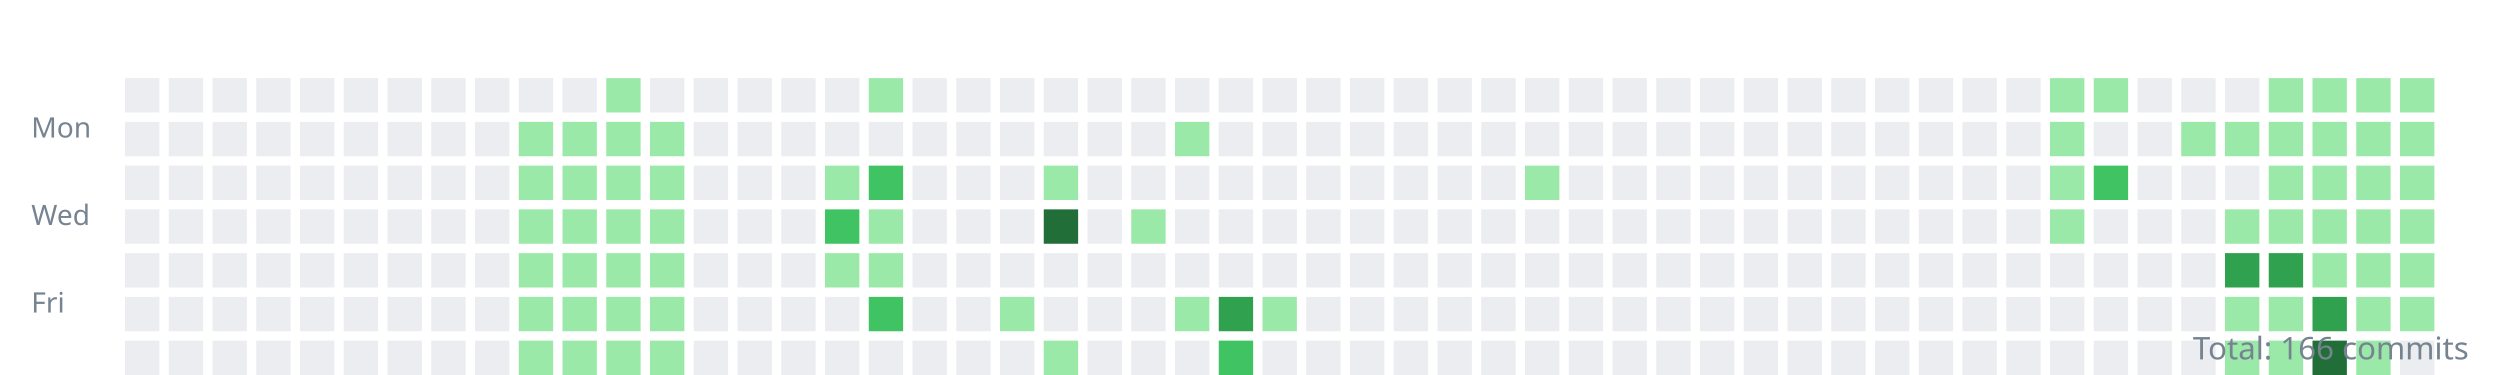
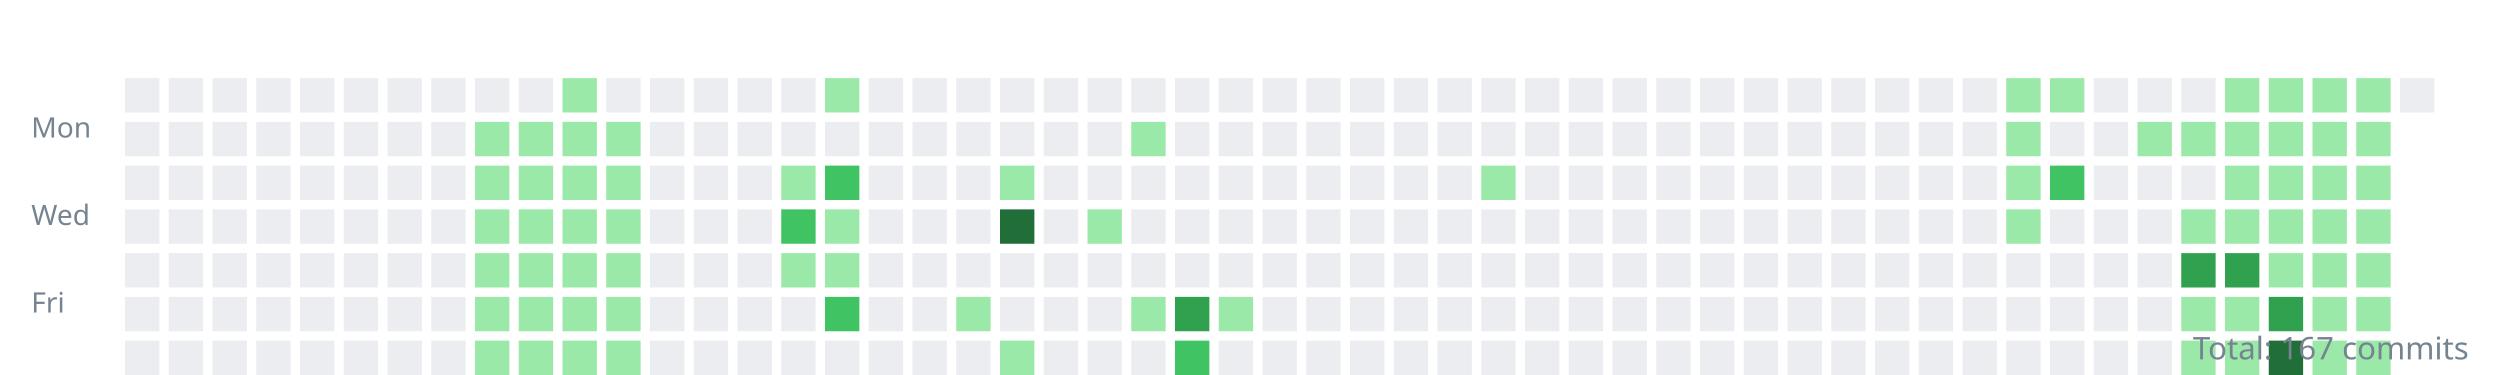
<svg xmlns="http://www.w3.org/2000/svg" width="800" height="120">
  <style>.day{outline:1px solid rgba(27,31,35,0.06);}text{font:9px sans-serif;fill:#768390;}</style>
  <g transform="translate(10,10)">
    <text y="34">Mon</text>
    <text y="62">Wed</text>
    <text y="90">Fri</text>
    <rect class="day" width="11" height="11" x="30" y="15" fill="#ebedf0" />
    <rect class="day" width="11" height="11" x="30" y="29" fill="#ebedf0" />
    <rect class="day" width="11" height="11" x="30" y="43" fill="#ebedf0" />
    <rect class="day" width="11" height="11" x="30" y="57" fill="#ebedf0" />
    <rect class="day" width="11" height="11" x="30" y="71" fill="#ebedf0" />
    <rect class="day" width="11" height="11" x="30" y="85" fill="#ebedf0" />
    <rect class="day" width="11" height="11" x="30" y="99" fill="#ebedf0" />
    <rect class="day" width="11" height="11" x="44" y="15" fill="#ebedf0" />
    <rect class="day" width="11" height="11" x="44" y="29" fill="#ebedf0" />
    <rect class="day" width="11" height="11" x="44" y="43" fill="#ebedf0" />
    <rect class="day" width="11" height="11" x="44" y="57" fill="#ebedf0" />
    <rect class="day" width="11" height="11" x="44" y="71" fill="#ebedf0" />
    <rect class="day" width="11" height="11" x="44" y="85" fill="#ebedf0" />
    <rect class="day" width="11" height="11" x="44" y="99" fill="#ebedf0" />
    <rect class="day" width="11" height="11" x="58" y="15" fill="#ebedf0" />
    <rect class="day" width="11" height="11" x="58" y="29" fill="#ebedf0" />
    <rect class="day" width="11" height="11" x="58" y="43" fill="#ebedf0" />
    <rect class="day" width="11" height="11" x="58" y="57" fill="#ebedf0" />
    <rect class="day" width="11" height="11" x="58" y="71" fill="#ebedf0" />
    <rect class="day" width="11" height="11" x="58" y="85" fill="#ebedf0" />
    <rect class="day" width="11" height="11" x="58" y="99" fill="#ebedf0" />
    <rect class="day" width="11" height="11" x="72" y="15" fill="#ebedf0" />
    <rect class="day" width="11" height="11" x="72" y="29" fill="#ebedf0" />
    <rect class="day" width="11" height="11" x="72" y="43" fill="#ebedf0" />
    <rect class="day" width="11" height="11" x="72" y="57" fill="#ebedf0" />
    <rect class="day" width="11" height="11" x="72" y="71" fill="#ebedf0" />
    <rect class="day" width="11" height="11" x="72" y="85" fill="#ebedf0" />
    <rect class="day" width="11" height="11" x="72" y="99" fill="#ebedf0" />
    <rect class="day" width="11" height="11" x="86" y="15" fill="#ebedf0" />
    <rect class="day" width="11" height="11" x="86" y="29" fill="#ebedf0" />
    <rect class="day" width="11" height="11" x="86" y="43" fill="#ebedf0" />
    <rect class="day" width="11" height="11" x="86" y="57" fill="#ebedf0" />
    <rect class="day" width="11" height="11" x="86" y="71" fill="#ebedf0" />
    <rect class="day" width="11" height="11" x="86" y="85" fill="#ebedf0" />
    <rect class="day" width="11" height="11" x="86" y="99" fill="#ebedf0" />
    <rect class="day" width="11" height="11" x="100" y="15" fill="#ebedf0" />
    <rect class="day" width="11" height="11" x="100" y="29" fill="#ebedf0" />
    <rect class="day" width="11" height="11" x="100" y="43" fill="#ebedf0" />
    <rect class="day" width="11" height="11" x="100" y="57" fill="#ebedf0" />
    <rect class="day" width="11" height="11" x="100" y="71" fill="#ebedf0" />
    <rect class="day" width="11" height="11" x="100" y="85" fill="#ebedf0" />
    <rect class="day" width="11" height="11" x="100" y="99" fill="#ebedf0" />
    <rect class="day" width="11" height="11" x="114" y="15" fill="#ebedf0" />
    <rect class="day" width="11" height="11" x="114" y="29" fill="#ebedf0" />
    <rect class="day" width="11" height="11" x="114" y="43" fill="#ebedf0" />
    <rect class="day" width="11" height="11" x="114" y="57" fill="#ebedf0" />
    <rect class="day" width="11" height="11" x="114" y="71" fill="#ebedf0" />
    <rect class="day" width="11" height="11" x="114" y="85" fill="#ebedf0" />
    <rect class="day" width="11" height="11" x="114" y="99" fill="#ebedf0" />
    <rect class="day" width="11" height="11" x="128" y="15" fill="#ebedf0" />
    <rect class="day" width="11" height="11" x="128" y="29" fill="#ebedf0" />
    <rect class="day" width="11" height="11" x="128" y="43" fill="#ebedf0" />
    <rect class="day" width="11" height="11" x="128" y="57" fill="#ebedf0" />
    <rect class="day" width="11" height="11" x="128" y="71" fill="#ebedf0" />
    <rect class="day" width="11" height="11" x="128" y="85" fill="#ebedf0" />
    <rect class="day" width="11" height="11" x="128" y="99" fill="#ebedf0" />
    <rect class="day" width="11" height="11" x="142" y="15" fill="#ebedf0" />
-     <rect class="day" width="11" height="11" x="142" y="29" fill="#ebedf0" />
-     <rect class="day" width="11" height="11" x="142" y="43" fill="#ebedf0" />
-     <rect class="day" width="11" height="11" x="142" y="57" fill="#ebedf0" />
-     <rect class="day" width="11" height="11" x="142" y="71" fill="#ebedf0" />
-     <rect class="day" width="11" height="11" x="142" y="85" fill="#ebedf0" />
-     <rect class="day" width="11" height="11" x="142" y="99" fill="#ebedf0" />
+     <rect class="day" width="11" height="11" x="142" y="29" fill="#9be9a8" />
+     <rect class="day" width="11" height="11" x="142" y="43" fill="#9be9a8" />
+     <rect class="day" width="11" height="11" x="142" y="57" fill="#9be9a8" />
+     <rect class="day" width="11" height="11" x="142" y="71" fill="#9be9a8" />
+     <rect class="day" width="11" height="11" x="142" y="85" fill="#9be9a8" />
+     <rect class="day" width="11" height="11" x="142" y="99" fill="#9be9a8" />
    <rect class="day" width="11" height="11" x="156" y="15" fill="#ebedf0" />
    <rect class="day" width="11" height="11" x="156" y="29" fill="#9be9a8" />
    <rect class="day" width="11" height="11" x="156" y="43" fill="#9be9a8" />
    <rect class="day" width="11" height="11" x="156" y="57" fill="#9be9a8" />
    <rect class="day" width="11" height="11" x="156" y="71" fill="#9be9a8" />
    <rect class="day" width="11" height="11" x="156" y="85" fill="#9be9a8" />
    <rect class="day" width="11" height="11" x="156" y="99" fill="#9be9a8" />
-     <rect class="day" width="11" height="11" x="170" y="15" fill="#ebedf0" />
+     <rect class="day" width="11" height="11" x="170" y="15" fill="#9be9a8" />
    <rect class="day" width="11" height="11" x="170" y="29" fill="#9be9a8" />
    <rect class="day" width="11" height="11" x="170" y="43" fill="#9be9a8" />
    <rect class="day" width="11" height="11" x="170" y="57" fill="#9be9a8" />
    <rect class="day" width="11" height="11" x="170" y="71" fill="#9be9a8" />
    <rect class="day" width="11" height="11" x="170" y="85" fill="#9be9a8" />
    <rect class="day" width="11" height="11" x="170" y="99" fill="#9be9a8" />
-     <rect class="day" width="11" height="11" x="184" y="15" fill="#9be9a8" />
+     <rect class="day" width="11" height="11" x="184" y="15" fill="#ebedf0" />
    <rect class="day" width="11" height="11" x="184" y="29" fill="#9be9a8" />
    <rect class="day" width="11" height="11" x="184" y="43" fill="#9be9a8" />
    <rect class="day" width="11" height="11" x="184" y="57" fill="#9be9a8" />
    <rect class="day" width="11" height="11" x="184" y="71" fill="#9be9a8" />
    <rect class="day" width="11" height="11" x="184" y="85" fill="#9be9a8" />
    <rect class="day" width="11" height="11" x="184" y="99" fill="#9be9a8" />
    <rect class="day" width="11" height="11" x="198" y="15" fill="#ebedf0" />
-     <rect class="day" width="11" height="11" x="198" y="29" fill="#9be9a8" />
-     <rect class="day" width="11" height="11" x="198" y="43" fill="#9be9a8" />
-     <rect class="day" width="11" height="11" x="198" y="57" fill="#9be9a8" />
-     <rect class="day" width="11" height="11" x="198" y="71" fill="#9be9a8" />
-     <rect class="day" width="11" height="11" x="198" y="85" fill="#9be9a8" />
-     <rect class="day" width="11" height="11" x="198" y="99" fill="#9be9a8" />
+     <rect class="day" width="11" height="11" x="198" y="29" fill="#ebedf0" />
+     <rect class="day" width="11" height="11" x="198" y="43" fill="#ebedf0" />
+     <rect class="day" width="11" height="11" x="198" y="57" fill="#ebedf0" />
+     <rect class="day" width="11" height="11" x="198" y="71" fill="#ebedf0" />
+     <rect class="day" width="11" height="11" x="198" y="85" fill="#ebedf0" />
+     <rect class="day" width="11" height="11" x="198" y="99" fill="#ebedf0" />
    <rect class="day" width="11" height="11" x="212" y="15" fill="#ebedf0" />
    <rect class="day" width="11" height="11" x="212" y="29" fill="#ebedf0" />
    <rect class="day" width="11" height="11" x="212" y="43" fill="#ebedf0" />
    <rect class="day" width="11" height="11" x="212" y="57" fill="#ebedf0" />
    <rect class="day" width="11" height="11" x="212" y="71" fill="#ebedf0" />
    <rect class="day" width="11" height="11" x="212" y="85" fill="#ebedf0" />
    <rect class="day" width="11" height="11" x="212" y="99" fill="#ebedf0" />
    <rect class="day" width="11" height="11" x="226" y="15" fill="#ebedf0" />
    <rect class="day" width="11" height="11" x="226" y="29" fill="#ebedf0" />
    <rect class="day" width="11" height="11" x="226" y="43" fill="#ebedf0" />
    <rect class="day" width="11" height="11" x="226" y="57" fill="#ebedf0" />
    <rect class="day" width="11" height="11" x="226" y="71" fill="#ebedf0" />
    <rect class="day" width="11" height="11" x="226" y="85" fill="#ebedf0" />
    <rect class="day" width="11" height="11" x="226" y="99" fill="#ebedf0" />
    <rect class="day" width="11" height="11" x="240" y="15" fill="#ebedf0" />
    <rect class="day" width="11" height="11" x="240" y="29" fill="#ebedf0" />
-     <rect class="day" width="11" height="11" x="240" y="43" fill="#ebedf0" />
-     <rect class="day" width="11" height="11" x="240" y="57" fill="#ebedf0" />
-     <rect class="day" width="11" height="11" x="240" y="71" fill="#ebedf0" />
+     <rect class="day" width="11" height="11" x="240" y="43" fill="#9be9a8" />
+     <rect class="day" width="11" height="11" x="240" y="57" fill="#40c463" />
+     <rect class="day" width="11" height="11" x="240" y="71" fill="#9be9a8" />
    <rect class="day" width="11" height="11" x="240" y="85" fill="#ebedf0" />
    <rect class="day" width="11" height="11" x="240" y="99" fill="#ebedf0" />
-     <rect class="day" width="11" height="11" x="254" y="15" fill="#ebedf0" />
+     <rect class="day" width="11" height="11" x="254" y="15" fill="#9be9a8" />
    <rect class="day" width="11" height="11" x="254" y="29" fill="#ebedf0" />
-     <rect class="day" width="11" height="11" x="254" y="43" fill="#9be9a8" />
-     <rect class="day" width="11" height="11" x="254" y="57" fill="#40c463" />
+     <rect class="day" width="11" height="11" x="254" y="43" fill="#40c463" />
+     <rect class="day" width="11" height="11" x="254" y="57" fill="#9be9a8" />
    <rect class="day" width="11" height="11" x="254" y="71" fill="#9be9a8" />
-     <rect class="day" width="11" height="11" x="254" y="85" fill="#ebedf0" />
+     <rect class="day" width="11" height="11" x="254" y="85" fill="#40c463" />
    <rect class="day" width="11" height="11" x="254" y="99" fill="#ebedf0" />
-     <rect class="day" width="11" height="11" x="268" y="15" fill="#9be9a8" />
+     <rect class="day" width="11" height="11" x="268" y="15" fill="#ebedf0" />
    <rect class="day" width="11" height="11" x="268" y="29" fill="#ebedf0" />
-     <rect class="day" width="11" height="11" x="268" y="43" fill="#40c463" />
-     <rect class="day" width="11" height="11" x="268" y="57" fill="#9be9a8" />
-     <rect class="day" width="11" height="11" x="268" y="71" fill="#9be9a8" />
-     <rect class="day" width="11" height="11" x="268" y="85" fill="#40c463" />
+     <rect class="day" width="11" height="11" x="268" y="43" fill="#ebedf0" />
+     <rect class="day" width="11" height="11" x="268" y="57" fill="#ebedf0" />
+     <rect class="day" width="11" height="11" x="268" y="71" fill="#ebedf0" />
+     <rect class="day" width="11" height="11" x="268" y="85" fill="#ebedf0" />
    <rect class="day" width="11" height="11" x="268" y="99" fill="#ebedf0" />
    <rect class="day" width="11" height="11" x="282" y="15" fill="#ebedf0" />
    <rect class="day" width="11" height="11" x="282" y="29" fill="#ebedf0" />
    <rect class="day" width="11" height="11" x="282" y="43" fill="#ebedf0" />
    <rect class="day" width="11" height="11" x="282" y="57" fill="#ebedf0" />
    <rect class="day" width="11" height="11" x="282" y="71" fill="#ebedf0" />
    <rect class="day" width="11" height="11" x="282" y="85" fill="#ebedf0" />
    <rect class="day" width="11" height="11" x="282" y="99" fill="#ebedf0" />
    <rect class="day" width="11" height="11" x="296" y="15" fill="#ebedf0" />
    <rect class="day" width="11" height="11" x="296" y="29" fill="#ebedf0" />
    <rect class="day" width="11" height="11" x="296" y="43" fill="#ebedf0" />
    <rect class="day" width="11" height="11" x="296" y="57" fill="#ebedf0" />
    <rect class="day" width="11" height="11" x="296" y="71" fill="#ebedf0" />
-     <rect class="day" width="11" height="11" x="296" y="85" fill="#ebedf0" />
+     <rect class="day" width="11" height="11" x="296" y="85" fill="#9be9a8" />
    <rect class="day" width="11" height="11" x="296" y="99" fill="#ebedf0" />
    <rect class="day" width="11" height="11" x="310" y="15" fill="#ebedf0" />
    <rect class="day" width="11" height="11" x="310" y="29" fill="#ebedf0" />
-     <rect class="day" width="11" height="11" x="310" y="43" fill="#ebedf0" />
-     <rect class="day" width="11" height="11" x="310" y="57" fill="#ebedf0" />
+     <rect class="day" width="11" height="11" x="310" y="43" fill="#9be9a8" />
+     <rect class="day" width="11" height="11" x="310" y="57" fill="#216e39" />
    <rect class="day" width="11" height="11" x="310" y="71" fill="#ebedf0" />
-     <rect class="day" width="11" height="11" x="310" y="85" fill="#9be9a8" />
-     <rect class="day" width="11" height="11" x="310" y="99" fill="#ebedf0" />
+     <rect class="day" width="11" height="11" x="310" y="85" fill="#ebedf0" />
+     <rect class="day" width="11" height="11" x="310" y="99" fill="#9be9a8" />
    <rect class="day" width="11" height="11" x="324" y="15" fill="#ebedf0" />
    <rect class="day" width="11" height="11" x="324" y="29" fill="#ebedf0" />
-     <rect class="day" width="11" height="11" x="324" y="43" fill="#9be9a8" />
-     <rect class="day" width="11" height="11" x="324" y="57" fill="#216e39" />
+     <rect class="day" width="11" height="11" x="324" y="43" fill="#ebedf0" />
+     <rect class="day" width="11" height="11" x="324" y="57" fill="#ebedf0" />
    <rect class="day" width="11" height="11" x="324" y="71" fill="#ebedf0" />
    <rect class="day" width="11" height="11" x="324" y="85" fill="#ebedf0" />
-     <rect class="day" width="11" height="11" x="324" y="99" fill="#9be9a8" />
+     <rect class="day" width="11" height="11" x="324" y="99" fill="#ebedf0" />
    <rect class="day" width="11" height="11" x="338" y="15" fill="#ebedf0" />
    <rect class="day" width="11" height="11" x="338" y="29" fill="#ebedf0" />
    <rect class="day" width="11" height="11" x="338" y="43" fill="#ebedf0" />
-     <rect class="day" width="11" height="11" x="338" y="57" fill="#ebedf0" />
+     <rect class="day" width="11" height="11" x="338" y="57" fill="#9be9a8" />
    <rect class="day" width="11" height="11" x="338" y="71" fill="#ebedf0" />
    <rect class="day" width="11" height="11" x="338" y="85" fill="#ebedf0" />
    <rect class="day" width="11" height="11" x="338" y="99" fill="#ebedf0" />
    <rect class="day" width="11" height="11" x="352" y="15" fill="#ebedf0" />
-     <rect class="day" width="11" height="11" x="352" y="29" fill="#ebedf0" />
+     <rect class="day" width="11" height="11" x="352" y="29" fill="#9be9a8" />
    <rect class="day" width="11" height="11" x="352" y="43" fill="#ebedf0" />
-     <rect class="day" width="11" height="11" x="352" y="57" fill="#9be9a8" />
+     <rect class="day" width="11" height="11" x="352" y="57" fill="#ebedf0" />
    <rect class="day" width="11" height="11" x="352" y="71" fill="#ebedf0" />
-     <rect class="day" width="11" height="11" x="352" y="85" fill="#ebedf0" />
+     <rect class="day" width="11" height="11" x="352" y="85" fill="#9be9a8" />
    <rect class="day" width="11" height="11" x="352" y="99" fill="#ebedf0" />
    <rect class="day" width="11" height="11" x="366" y="15" fill="#ebedf0" />
-     <rect class="day" width="11" height="11" x="366" y="29" fill="#9be9a8" />
+     <rect class="day" width="11" height="11" x="366" y="29" fill="#ebedf0" />
    <rect class="day" width="11" height="11" x="366" y="43" fill="#ebedf0" />
    <rect class="day" width="11" height="11" x="366" y="57" fill="#ebedf0" />
    <rect class="day" width="11" height="11" x="366" y="71" fill="#ebedf0" />
-     <rect class="day" width="11" height="11" x="366" y="85" fill="#9be9a8" />
-     <rect class="day" width="11" height="11" x="366" y="99" fill="#ebedf0" />
+     <rect class="day" width="11" height="11" x="366" y="85" fill="#30a14e" />
+     <rect class="day" width="11" height="11" x="366" y="99" fill="#40c463" />
    <rect class="day" width="11" height="11" x="380" y="15" fill="#ebedf0" />
    <rect class="day" width="11" height="11" x="380" y="29" fill="#ebedf0" />
    <rect class="day" width="11" height="11" x="380" y="43" fill="#ebedf0" />
    <rect class="day" width="11" height="11" x="380" y="57" fill="#ebedf0" />
    <rect class="day" width="11" height="11" x="380" y="71" fill="#ebedf0" />
-     <rect class="day" width="11" height="11" x="380" y="85" fill="#30a14e" />
-     <rect class="day" width="11" height="11" x="380" y="99" fill="#40c463" />
+     <rect class="day" width="11" height="11" x="380" y="85" fill="#9be9a8" />
+     <rect class="day" width="11" height="11" x="380" y="99" fill="#ebedf0" />
    <rect class="day" width="11" height="11" x="394" y="15" fill="#ebedf0" />
    <rect class="day" width="11" height="11" x="394" y="29" fill="#ebedf0" />
    <rect class="day" width="11" height="11" x="394" y="43" fill="#ebedf0" />
    <rect class="day" width="11" height="11" x="394" y="57" fill="#ebedf0" />
    <rect class="day" width="11" height="11" x="394" y="71" fill="#ebedf0" />
-     <rect class="day" width="11" height="11" x="394" y="85" fill="#9be9a8" />
+     <rect class="day" width="11" height="11" x="394" y="85" fill="#ebedf0" />
    <rect class="day" width="11" height="11" x="394" y="99" fill="#ebedf0" />
    <rect class="day" width="11" height="11" x="408" y="15" fill="#ebedf0" />
    <rect class="day" width="11" height="11" x="408" y="29" fill="#ebedf0" />
    <rect class="day" width="11" height="11" x="408" y="43" fill="#ebedf0" />
    <rect class="day" width="11" height="11" x="408" y="57" fill="#ebedf0" />
    <rect class="day" width="11" height="11" x="408" y="71" fill="#ebedf0" />
    <rect class="day" width="11" height="11" x="408" y="85" fill="#ebedf0" />
    <rect class="day" width="11" height="11" x="408" y="99" fill="#ebedf0" />
    <rect class="day" width="11" height="11" x="422" y="15" fill="#ebedf0" />
    <rect class="day" width="11" height="11" x="422" y="29" fill="#ebedf0" />
    <rect class="day" width="11" height="11" x="422" y="43" fill="#ebedf0" />
    <rect class="day" width="11" height="11" x="422" y="57" fill="#ebedf0" />
    <rect class="day" width="11" height="11" x="422" y="71" fill="#ebedf0" />
    <rect class="day" width="11" height="11" x="422" y="85" fill="#ebedf0" />
    <rect class="day" width="11" height="11" x="422" y="99" fill="#ebedf0" />
    <rect class="day" width="11" height="11" x="436" y="15" fill="#ebedf0" />
    <rect class="day" width="11" height="11" x="436" y="29" fill="#ebedf0" />
    <rect class="day" width="11" height="11" x="436" y="43" fill="#ebedf0" />
    <rect class="day" width="11" height="11" x="436" y="57" fill="#ebedf0" />
    <rect class="day" width="11" height="11" x="436" y="71" fill="#ebedf0" />
    <rect class="day" width="11" height="11" x="436" y="85" fill="#ebedf0" />
    <rect class="day" width="11" height="11" x="436" y="99" fill="#ebedf0" />
    <rect class="day" width="11" height="11" x="450" y="15" fill="#ebedf0" />
    <rect class="day" width="11" height="11" x="450" y="29" fill="#ebedf0" />
    <rect class="day" width="11" height="11" x="450" y="43" fill="#ebedf0" />
    <rect class="day" width="11" height="11" x="450" y="57" fill="#ebedf0" />
    <rect class="day" width="11" height="11" x="450" y="71" fill="#ebedf0" />
    <rect class="day" width="11" height="11" x="450" y="85" fill="#ebedf0" />
    <rect class="day" width="11" height="11" x="450" y="99" fill="#ebedf0" />
    <rect class="day" width="11" height="11" x="464" y="15" fill="#ebedf0" />
    <rect class="day" width="11" height="11" x="464" y="29" fill="#ebedf0" />
-     <rect class="day" width="11" height="11" x="464" y="43" fill="#ebedf0" />
+     <rect class="day" width="11" height="11" x="464" y="43" fill="#9be9a8" />
    <rect class="day" width="11" height="11" x="464" y="57" fill="#ebedf0" />
    <rect class="day" width="11" height="11" x="464" y="71" fill="#ebedf0" />
    <rect class="day" width="11" height="11" x="464" y="85" fill="#ebedf0" />
    <rect class="day" width="11" height="11" x="464" y="99" fill="#ebedf0" />
    <rect class="day" width="11" height="11" x="478" y="15" fill="#ebedf0" />
    <rect class="day" width="11" height="11" x="478" y="29" fill="#ebedf0" />
-     <rect class="day" width="11" height="11" x="478" y="43" fill="#9be9a8" />
+     <rect class="day" width="11" height="11" x="478" y="43" fill="#ebedf0" />
    <rect class="day" width="11" height="11" x="478" y="57" fill="#ebedf0" />
    <rect class="day" width="11" height="11" x="478" y="71" fill="#ebedf0" />
    <rect class="day" width="11" height="11" x="478" y="85" fill="#ebedf0" />
    <rect class="day" width="11" height="11" x="478" y="99" fill="#ebedf0" />
    <rect class="day" width="11" height="11" x="492" y="15" fill="#ebedf0" />
    <rect class="day" width="11" height="11" x="492" y="29" fill="#ebedf0" />
    <rect class="day" width="11" height="11" x="492" y="43" fill="#ebedf0" />
    <rect class="day" width="11" height="11" x="492" y="57" fill="#ebedf0" />
    <rect class="day" width="11" height="11" x="492" y="71" fill="#ebedf0" />
    <rect class="day" width="11" height="11" x="492" y="85" fill="#ebedf0" />
    <rect class="day" width="11" height="11" x="492" y="99" fill="#ebedf0" />
    <rect class="day" width="11" height="11" x="506" y="15" fill="#ebedf0" />
    <rect class="day" width="11" height="11" x="506" y="29" fill="#ebedf0" />
    <rect class="day" width="11" height="11" x="506" y="43" fill="#ebedf0" />
    <rect class="day" width="11" height="11" x="506" y="57" fill="#ebedf0" />
    <rect class="day" width="11" height="11" x="506" y="71" fill="#ebedf0" />
    <rect class="day" width="11" height="11" x="506" y="85" fill="#ebedf0" />
    <rect class="day" width="11" height="11" x="506" y="99" fill="#ebedf0" />
    <rect class="day" width="11" height="11" x="520" y="15" fill="#ebedf0" />
    <rect class="day" width="11" height="11" x="520" y="29" fill="#ebedf0" />
    <rect class="day" width="11" height="11" x="520" y="43" fill="#ebedf0" />
    <rect class="day" width="11" height="11" x="520" y="57" fill="#ebedf0" />
    <rect class="day" width="11" height="11" x="520" y="71" fill="#ebedf0" />
    <rect class="day" width="11" height="11" x="520" y="85" fill="#ebedf0" />
    <rect class="day" width="11" height="11" x="520" y="99" fill="#ebedf0" />
    <rect class="day" width="11" height="11" x="534" y="15" fill="#ebedf0" />
    <rect class="day" width="11" height="11" x="534" y="29" fill="#ebedf0" />
    <rect class="day" width="11" height="11" x="534" y="43" fill="#ebedf0" />
    <rect class="day" width="11" height="11" x="534" y="57" fill="#ebedf0" />
    <rect class="day" width="11" height="11" x="534" y="71" fill="#ebedf0" />
    <rect class="day" width="11" height="11" x="534" y="85" fill="#ebedf0" />
    <rect class="day" width="11" height="11" x="534" y="99" fill="#ebedf0" />
    <rect class="day" width="11" height="11" x="548" y="15" fill="#ebedf0" />
    <rect class="day" width="11" height="11" x="548" y="29" fill="#ebedf0" />
    <rect class="day" width="11" height="11" x="548" y="43" fill="#ebedf0" />
    <rect class="day" width="11" height="11" x="548" y="57" fill="#ebedf0" />
    <rect class="day" width="11" height="11" x="548" y="71" fill="#ebedf0" />
    <rect class="day" width="11" height="11" x="548" y="85" fill="#ebedf0" />
    <rect class="day" width="11" height="11" x="548" y="99" fill="#ebedf0" />
    <rect class="day" width="11" height="11" x="562" y="15" fill="#ebedf0" />
    <rect class="day" width="11" height="11" x="562" y="29" fill="#ebedf0" />
    <rect class="day" width="11" height="11" x="562" y="43" fill="#ebedf0" />
    <rect class="day" width="11" height="11" x="562" y="57" fill="#ebedf0" />
    <rect class="day" width="11" height="11" x="562" y="71" fill="#ebedf0" />
    <rect class="day" width="11" height="11" x="562" y="85" fill="#ebedf0" />
    <rect class="day" width="11" height="11" x="562" y="99" fill="#ebedf0" />
    <rect class="day" width="11" height="11" x="576" y="15" fill="#ebedf0" />
    <rect class="day" width="11" height="11" x="576" y="29" fill="#ebedf0" />
    <rect class="day" width="11" height="11" x="576" y="43" fill="#ebedf0" />
    <rect class="day" width="11" height="11" x="576" y="57" fill="#ebedf0" />
    <rect class="day" width="11" height="11" x="576" y="71" fill="#ebedf0" />
    <rect class="day" width="11" height="11" x="576" y="85" fill="#ebedf0" />
    <rect class="day" width="11" height="11" x="576" y="99" fill="#ebedf0" />
    <rect class="day" width="11" height="11" x="590" y="15" fill="#ebedf0" />
    <rect class="day" width="11" height="11" x="590" y="29" fill="#ebedf0" />
    <rect class="day" width="11" height="11" x="590" y="43" fill="#ebedf0" />
    <rect class="day" width="11" height="11" x="590" y="57" fill="#ebedf0" />
    <rect class="day" width="11" height="11" x="590" y="71" fill="#ebedf0" />
    <rect class="day" width="11" height="11" x="590" y="85" fill="#ebedf0" />
    <rect class="day" width="11" height="11" x="590" y="99" fill="#ebedf0" />
    <rect class="day" width="11" height="11" x="604" y="15" fill="#ebedf0" />
    <rect class="day" width="11" height="11" x="604" y="29" fill="#ebedf0" />
    <rect class="day" width="11" height="11" x="604" y="43" fill="#ebedf0" />
    <rect class="day" width="11" height="11" x="604" y="57" fill="#ebedf0" />
    <rect class="day" width="11" height="11" x="604" y="71" fill="#ebedf0" />
    <rect class="day" width="11" height="11" x="604" y="85" fill="#ebedf0" />
    <rect class="day" width="11" height="11" x="604" y="99" fill="#ebedf0" />
    <rect class="day" width="11" height="11" x="618" y="15" fill="#ebedf0" />
    <rect class="day" width="11" height="11" x="618" y="29" fill="#ebedf0" />
    <rect class="day" width="11" height="11" x="618" y="43" fill="#ebedf0" />
    <rect class="day" width="11" height="11" x="618" y="57" fill="#ebedf0" />
    <rect class="day" width="11" height="11" x="618" y="71" fill="#ebedf0" />
    <rect class="day" width="11" height="11" x="618" y="85" fill="#ebedf0" />
    <rect class="day" width="11" height="11" x="618" y="99" fill="#ebedf0" />
-     <rect class="day" width="11" height="11" x="632" y="15" fill="#ebedf0" />
-     <rect class="day" width="11" height="11" x="632" y="29" fill="#ebedf0" />
-     <rect class="day" width="11" height="11" x="632" y="43" fill="#ebedf0" />
-     <rect class="day" width="11" height="11" x="632" y="57" fill="#ebedf0" />
+     <rect class="day" width="11" height="11" x="632" y="15" fill="#9be9a8" />
+     <rect class="day" width="11" height="11" x="632" y="29" fill="#9be9a8" />
+     <rect class="day" width="11" height="11" x="632" y="43" fill="#9be9a8" />
+     <rect class="day" width="11" height="11" x="632" y="57" fill="#9be9a8" />
    <rect class="day" width="11" height="11" x="632" y="71" fill="#ebedf0" />
    <rect class="day" width="11" height="11" x="632" y="85" fill="#ebedf0" />
    <rect class="day" width="11" height="11" x="632" y="99" fill="#ebedf0" />
    <rect class="day" width="11" height="11" x="646" y="15" fill="#9be9a8" />
-     <rect class="day" width="11" height="11" x="646" y="29" fill="#9be9a8" />
-     <rect class="day" width="11" height="11" x="646" y="43" fill="#9be9a8" />
-     <rect class="day" width="11" height="11" x="646" y="57" fill="#9be9a8" />
+     <rect class="day" width="11" height="11" x="646" y="29" fill="#ebedf0" />
+     <rect class="day" width="11" height="11" x="646" y="43" fill="#40c463" />
+     <rect class="day" width="11" height="11" x="646" y="57" fill="#ebedf0" />
    <rect class="day" width="11" height="11" x="646" y="71" fill="#ebedf0" />
    <rect class="day" width="11" height="11" x="646" y="85" fill="#ebedf0" />
    <rect class="day" width="11" height="11" x="646" y="99" fill="#ebedf0" />
-     <rect class="day" width="11" height="11" x="660" y="15" fill="#9be9a8" />
+     <rect class="day" width="11" height="11" x="660" y="15" fill="#ebedf0" />
    <rect class="day" width="11" height="11" x="660" y="29" fill="#ebedf0" />
-     <rect class="day" width="11" height="11" x="660" y="43" fill="#40c463" />
+     <rect class="day" width="11" height="11" x="660" y="43" fill="#ebedf0" />
    <rect class="day" width="11" height="11" x="660" y="57" fill="#ebedf0" />
    <rect class="day" width="11" height="11" x="660" y="71" fill="#ebedf0" />
    <rect class="day" width="11" height="11" x="660" y="85" fill="#ebedf0" />
    <rect class="day" width="11" height="11" x="660" y="99" fill="#ebedf0" />
    <rect class="day" width="11" height="11" x="674" y="15" fill="#ebedf0" />
-     <rect class="day" width="11" height="11" x="674" y="29" fill="#ebedf0" />
+     <rect class="day" width="11" height="11" x="674" y="29" fill="#9be9a8" />
    <rect class="day" width="11" height="11" x="674" y="43" fill="#ebedf0" />
    <rect class="day" width="11" height="11" x="674" y="57" fill="#ebedf0" />
    <rect class="day" width="11" height="11" x="674" y="71" fill="#ebedf0" />
    <rect class="day" width="11" height="11" x="674" y="85" fill="#ebedf0" />
    <rect class="day" width="11" height="11" x="674" y="99" fill="#ebedf0" />
    <rect class="day" width="11" height="11" x="688" y="15" fill="#ebedf0" />
    <rect class="day" width="11" height="11" x="688" y="29" fill="#9be9a8" />
    <rect class="day" width="11" height="11" x="688" y="43" fill="#ebedf0" />
-     <rect class="day" width="11" height="11" x="688" y="57" fill="#ebedf0" />
-     <rect class="day" width="11" height="11" x="688" y="71" fill="#ebedf0" />
-     <rect class="day" width="11" height="11" x="688" y="85" fill="#ebedf0" />
-     <rect class="day" width="11" height="11" x="688" y="99" fill="#ebedf0" />
-     <rect class="day" width="11" height="11" x="702" y="15" fill="#ebedf0" />
+     <rect class="day" width="11" height="11" x="688" y="57" fill="#9be9a8" />
+     <rect class="day" width="11" height="11" x="688" y="71" fill="#30a14e" />
+     <rect class="day" width="11" height="11" x="688" y="85" fill="#9be9a8" />
+     <rect class="day" width="11" height="11" x="688" y="99" fill="#9be9a8" />
+     <rect class="day" width="11" height="11" x="702" y="15" fill="#9be9a8" />
    <rect class="day" width="11" height="11" x="702" y="29" fill="#9be9a8" />
-     <rect class="day" width="11" height="11" x="702" y="43" fill="#ebedf0" />
+     <rect class="day" width="11" height="11" x="702" y="43" fill="#9be9a8" />
    <rect class="day" width="11" height="11" x="702" y="57" fill="#9be9a8" />
    <rect class="day" width="11" height="11" x="702" y="71" fill="#30a14e" />
    <rect class="day" width="11" height="11" x="702" y="85" fill="#9be9a8" />
    <rect class="day" width="11" height="11" x="702" y="99" fill="#9be9a8" />
    <rect class="day" width="11" height="11" x="716" y="15" fill="#9be9a8" />
    <rect class="day" width="11" height="11" x="716" y="29" fill="#9be9a8" />
    <rect class="day" width="11" height="11" x="716" y="43" fill="#9be9a8" />
    <rect class="day" width="11" height="11" x="716" y="57" fill="#9be9a8" />
-     <rect class="day" width="11" height="11" x="716" y="71" fill="#30a14e" />
-     <rect class="day" width="11" height="11" x="716" y="85" fill="#9be9a8" />
-     <rect class="day" width="11" height="11" x="716" y="99" fill="#9be9a8" />
+     <rect class="day" width="11" height="11" x="716" y="71" fill="#9be9a8" />
+     <rect class="day" width="11" height="11" x="716" y="85" fill="#30a14e" />
+     <rect class="day" width="11" height="11" x="716" y="99" fill="#216e39" />
    <rect class="day" width="11" height="11" x="730" y="15" fill="#9be9a8" />
    <rect class="day" width="11" height="11" x="730" y="29" fill="#9be9a8" />
    <rect class="day" width="11" height="11" x="730" y="43" fill="#9be9a8" />
    <rect class="day" width="11" height="11" x="730" y="57" fill="#9be9a8" />
    <rect class="day" width="11" height="11" x="730" y="71" fill="#9be9a8" />
-     <rect class="day" width="11" height="11" x="730" y="85" fill="#30a14e" />
-     <rect class="day" width="11" height="11" x="730" y="99" fill="#216e39" />
+     <rect class="day" width="11" height="11" x="730" y="85" fill="#9be9a8" />
+     <rect class="day" width="11" height="11" x="730" y="99" fill="#9be9a8" />
    <rect class="day" width="11" height="11" x="744" y="15" fill="#9be9a8" />
    <rect class="day" width="11" height="11" x="744" y="29" fill="#9be9a8" />
    <rect class="day" width="11" height="11" x="744" y="43" fill="#9be9a8" />
    <rect class="day" width="11" height="11" x="744" y="57" fill="#9be9a8" />
    <rect class="day" width="11" height="11" x="744" y="71" fill="#9be9a8" />
    <rect class="day" width="11" height="11" x="744" y="85" fill="#9be9a8" />
    <rect class="day" width="11" height="11" x="744" y="99" fill="#9be9a8" />
-     <rect class="day" width="11" height="11" x="758" y="15" fill="#9be9a8" />
-     <rect class="day" width="11" height="11" x="758" y="29" fill="#9be9a8" />
-     <rect class="day" width="11" height="11" x="758" y="43" fill="#9be9a8" />
-     <rect class="day" width="11" height="11" x="758" y="57" fill="#9be9a8" />
-     <rect class="day" width="11" height="11" x="758" y="71" fill="#9be9a8" />
-     <rect class="day" width="11" height="11" x="758" y="85" fill="#9be9a8" />
-     <rect class="day" width="11" height="11" x="758" y="99" fill="#ebedf0" />
+     <rect class="day" width="11" height="11" x="758" y="15" fill="#ebedf0" />
  </g>
-   <text x="790" y="115" text-anchor="end" style="font-size:10px">Total: 166 commits</text>
+   <text x="790" y="115" text-anchor="end" style="font-size:10px">Total: 167 commits</text>
</svg>
